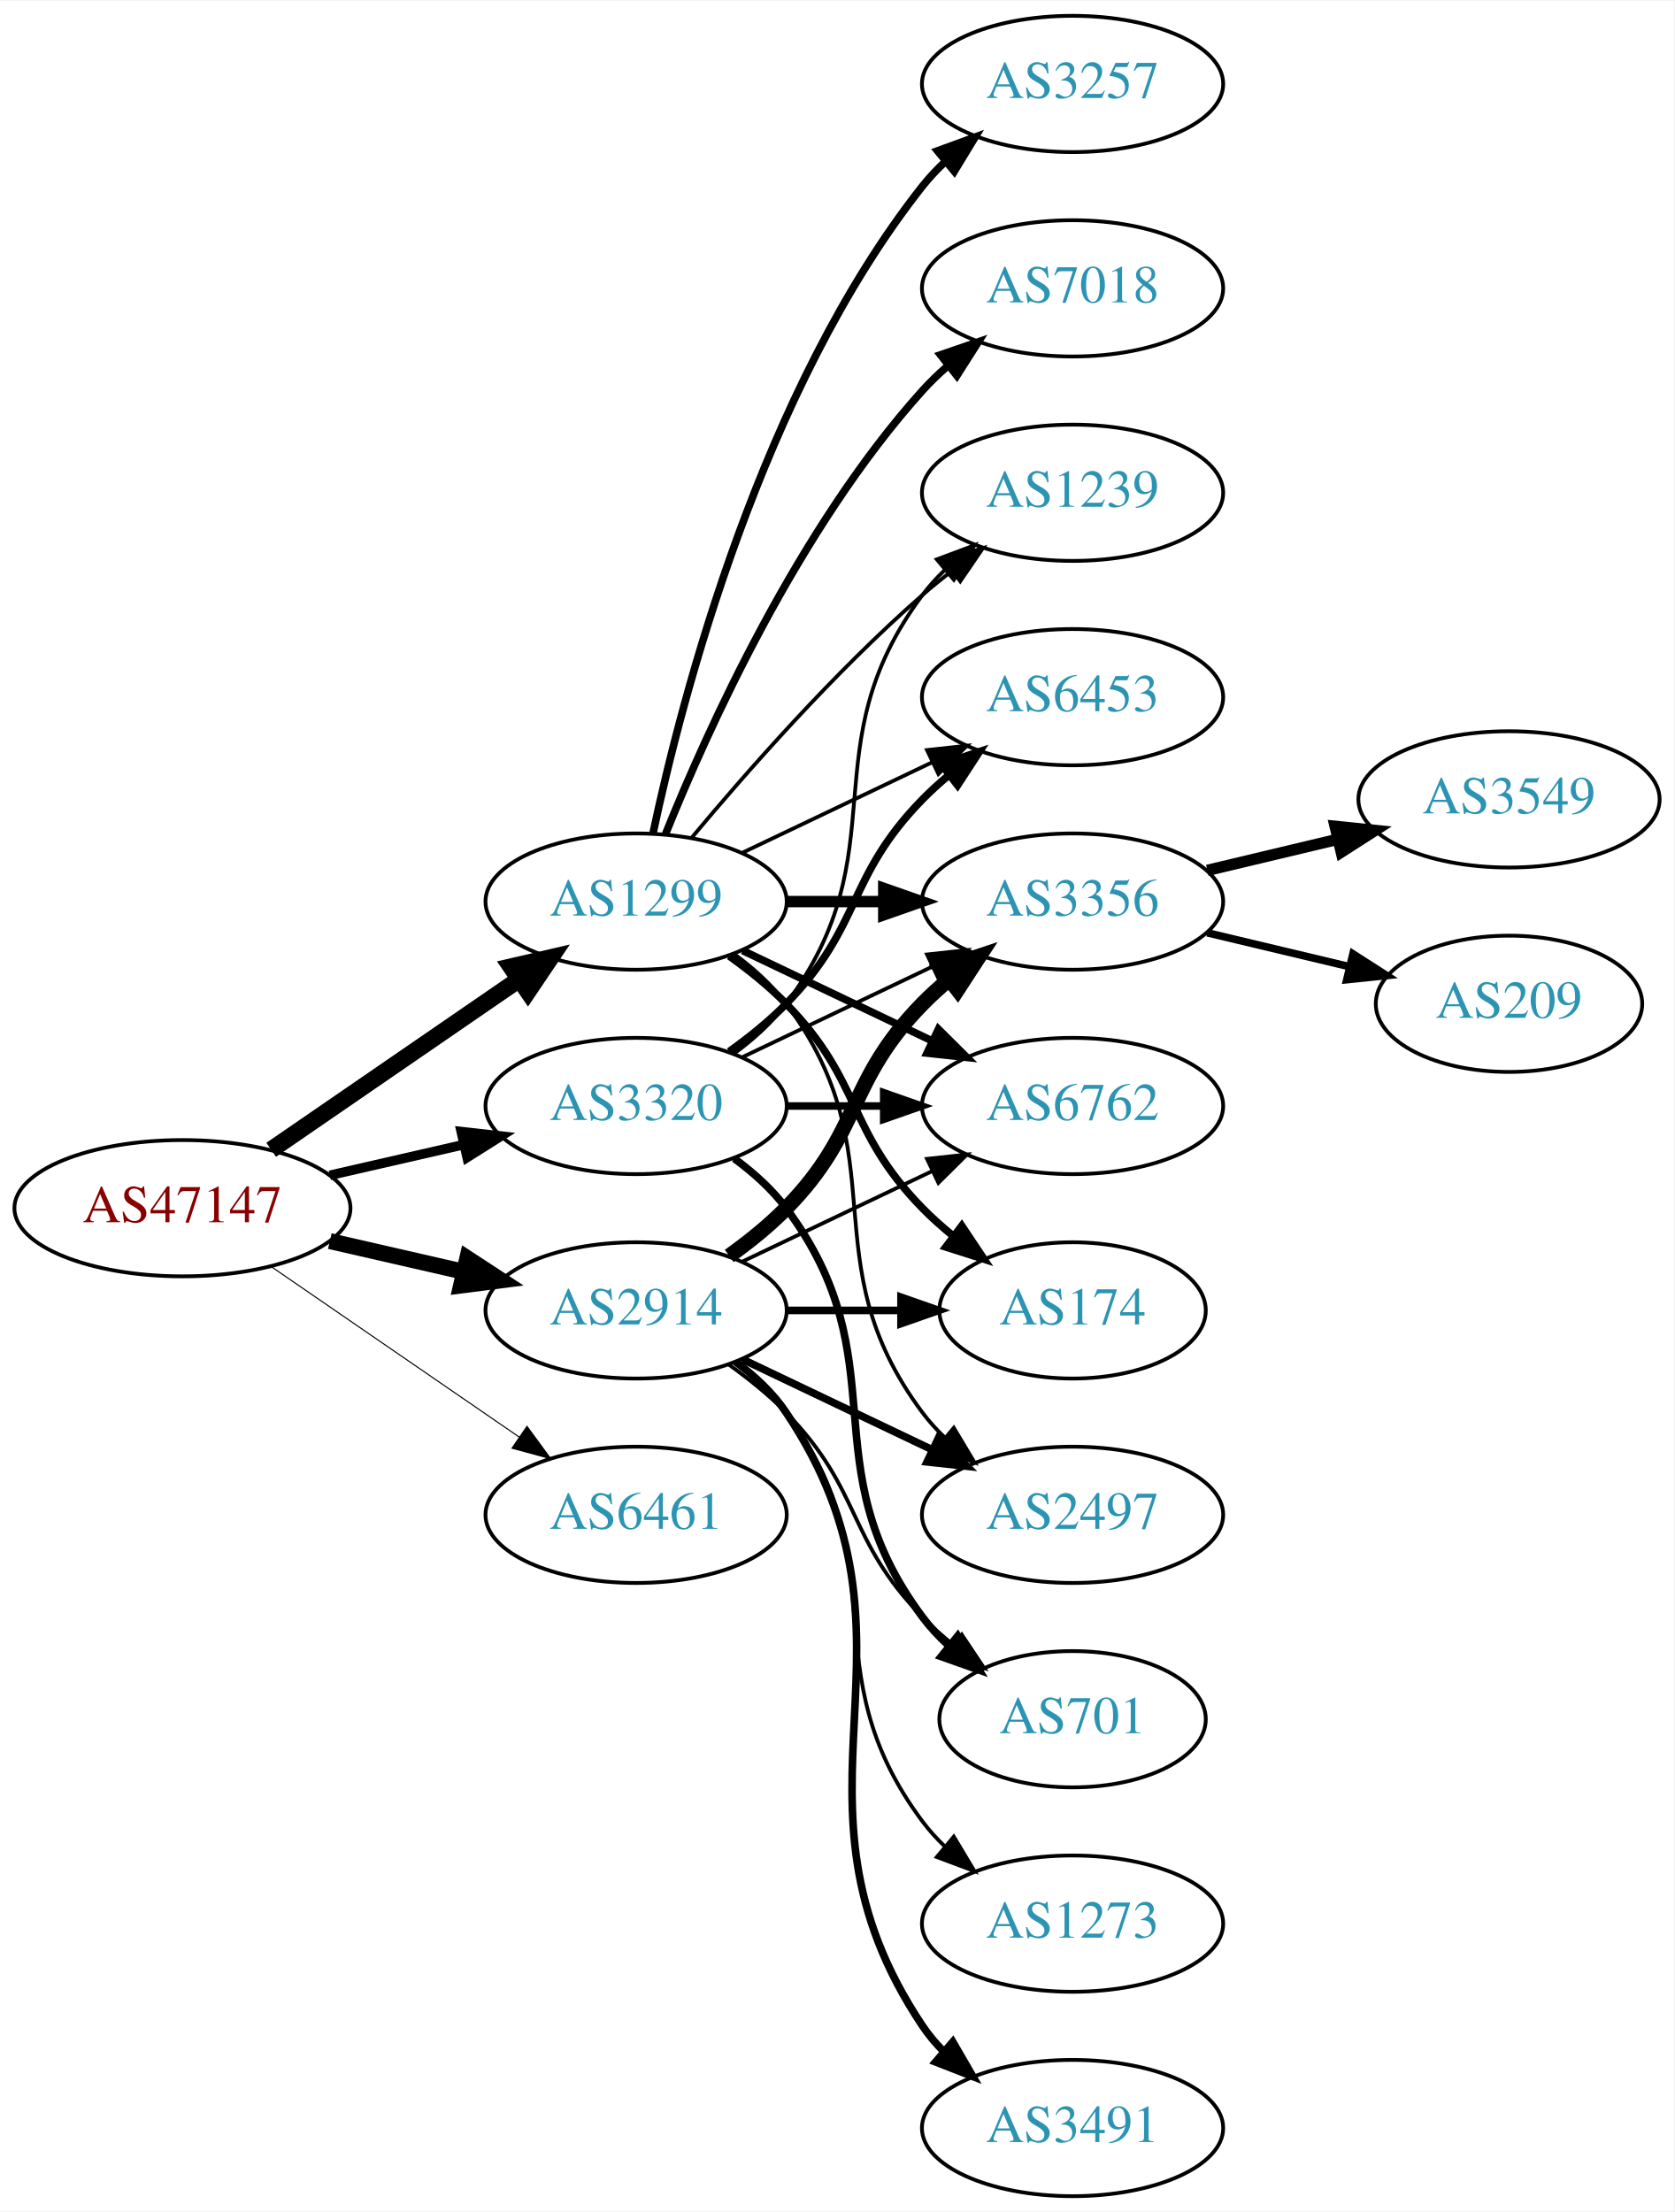
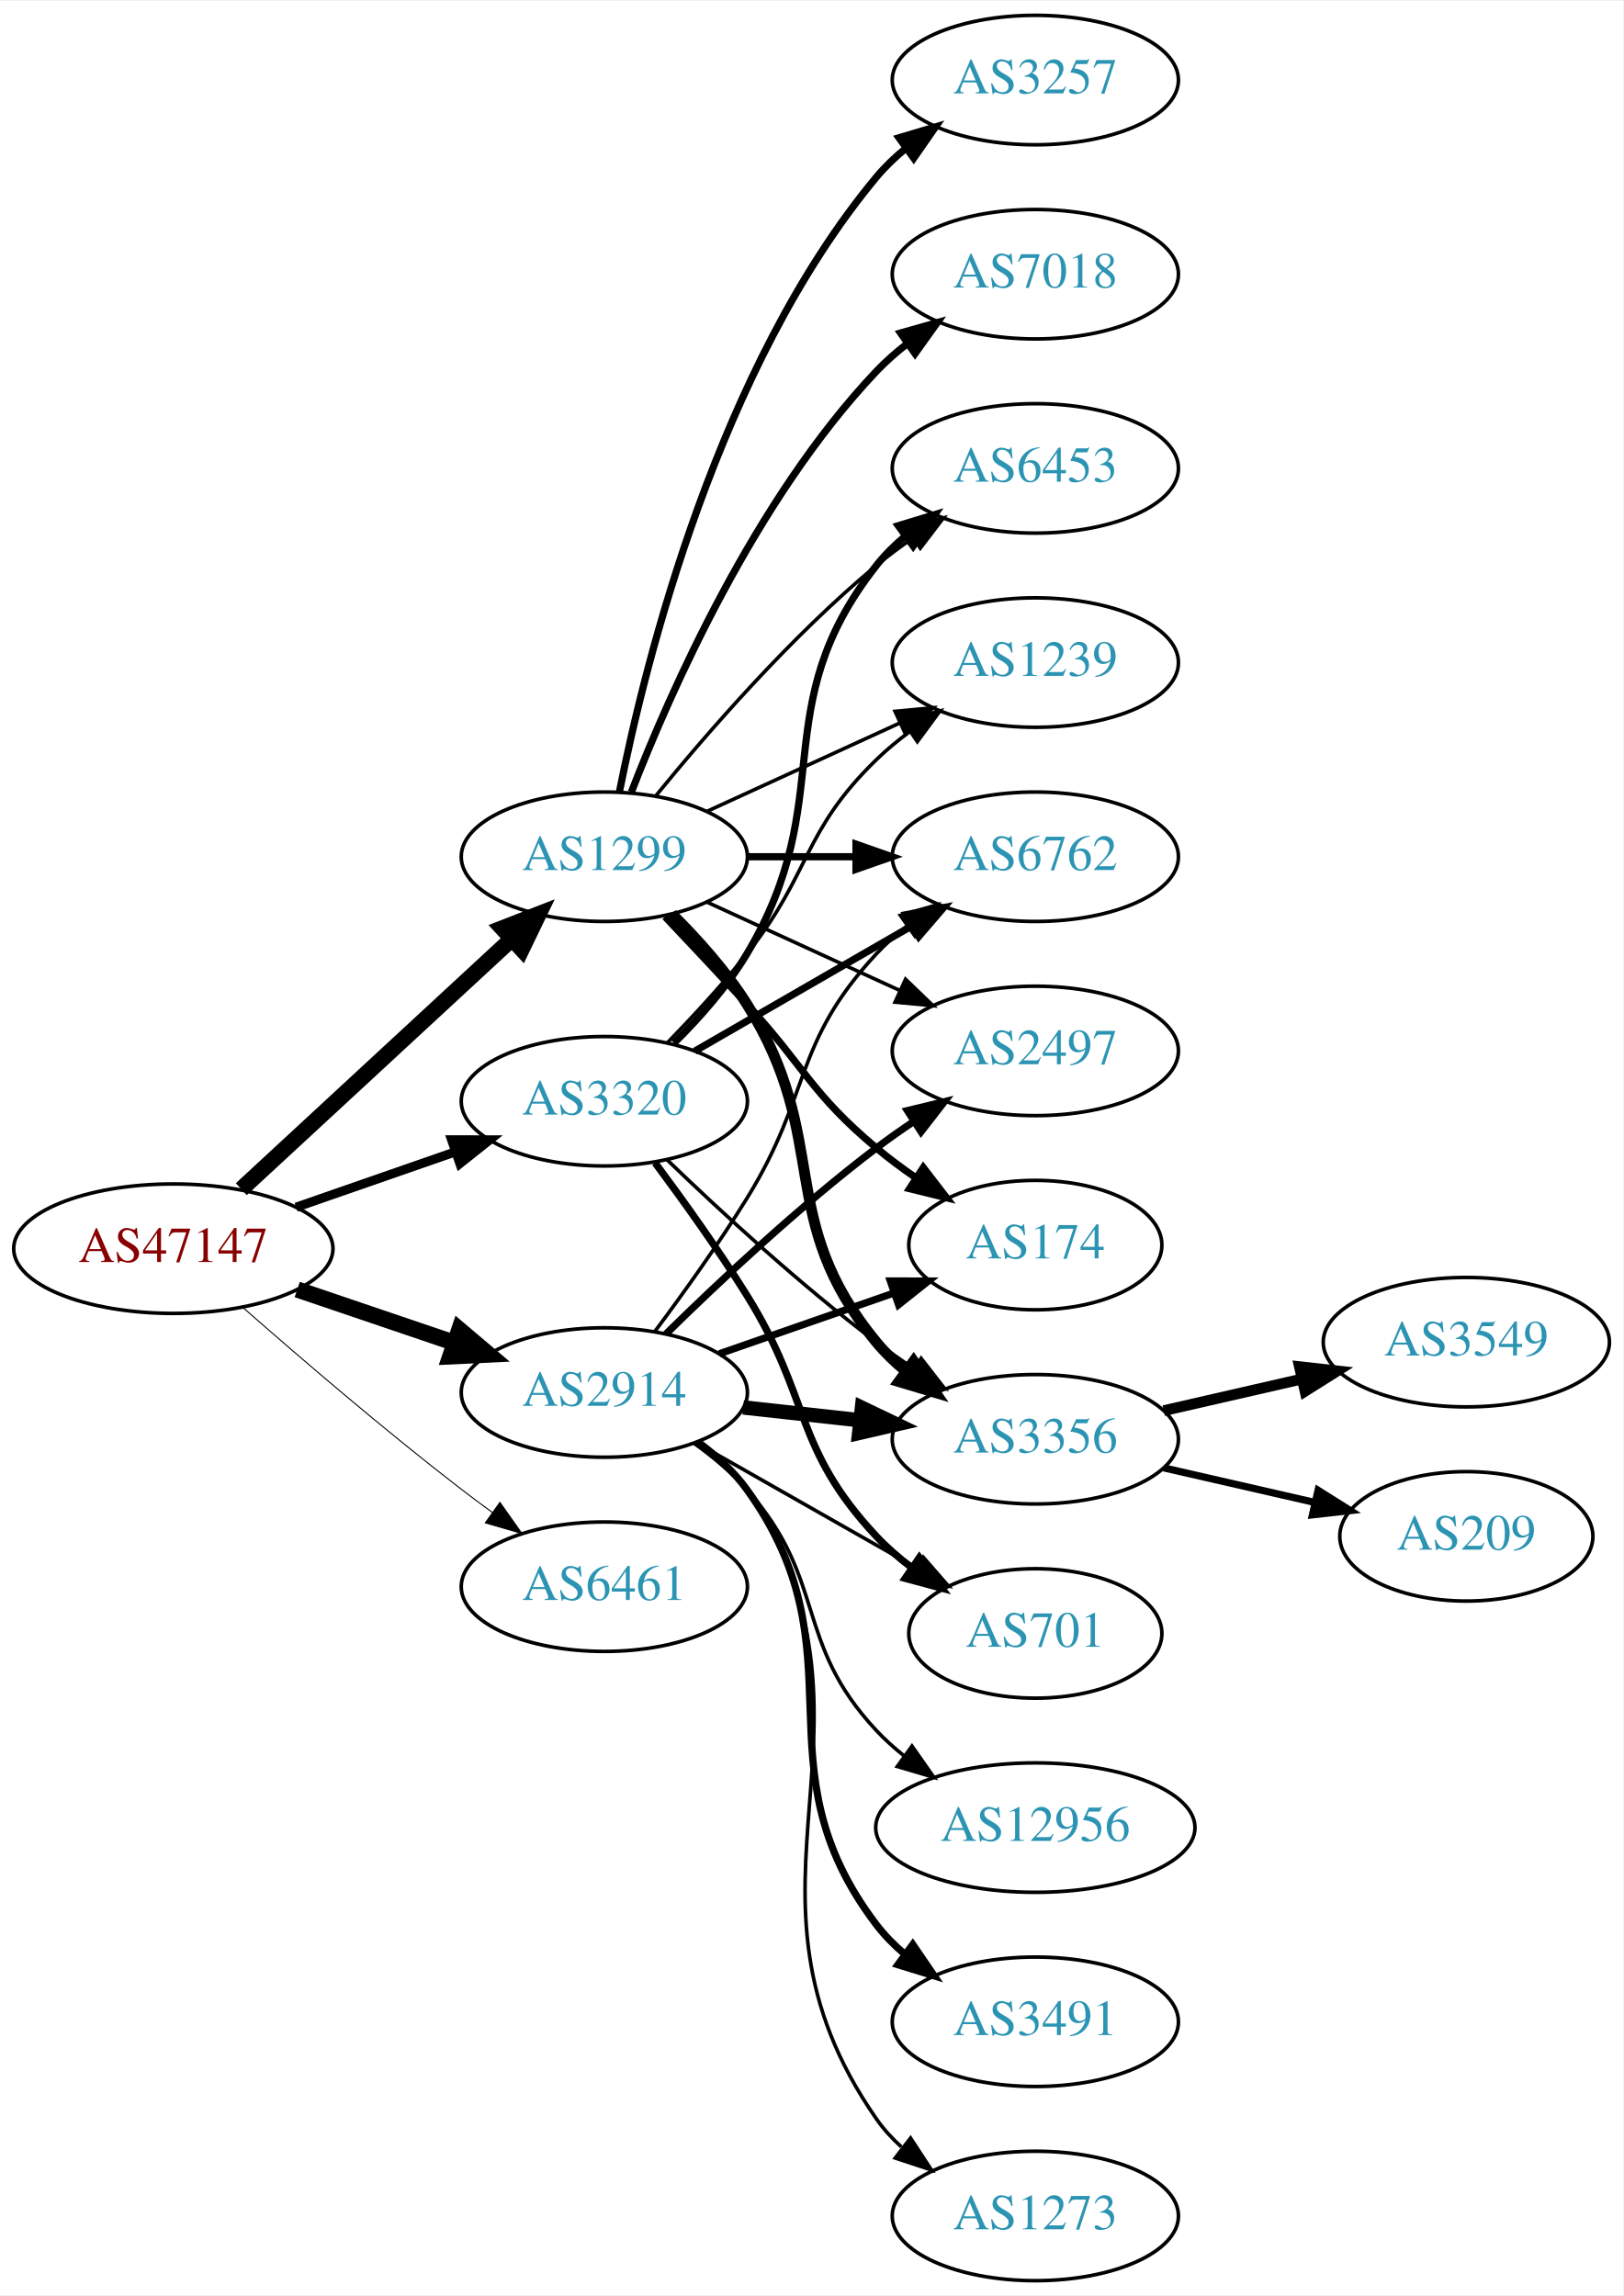
- <svg xmlns="http://www.w3.org/2000/svg" xmlns:xlink="http://www.w3.org/1999/xlink" width="442pt" height="584pt" viewBox="0.00 0.00 442.27 584.00">
-   <g id="graph0" class="graph" transform="scale(1 1) rotate(0) translate(4 580)">
-     <polygon fill="white" stroke="none" points="-4,4 -4,-580 438.271,-580 438.271,4 -4,4" />
+ <svg xmlns="http://www.w3.org/2000/svg" xmlns:xlink="http://www.w3.org/1999/xlink" width="451pt" height="638pt" viewBox="0.00 0.00 451.37 638.00">
+   <g id="graph0" class="graph" transform="scale(1 1) rotate(0) translate(4 634)">
+     <polygon fill="white" stroke="none" points="-4,4 -4,-634 447.37,-634 447.37,4 -4,4" />
    <g id="node1" class="node">
      <g id="a_node1">
        <a xlink:href="/asn/47147" xlink:title="AS47147 ~ ANEXIA Internetdienstleistungs GmbH [AT]">
-           <ellipse fill="#ffffff" stroke="black" cx="44.196" cy="-261" rx="44.393" ry="18" />
-           <text text-anchor="middle" x="44.196" y="-257.3" font-family="Times,serif" font-size="14.00" fill="#880000">AS47147</text>
+           <ellipse fill="#ffffff" stroke="black" cx="44.196" cy="-287" rx="44.393" ry="18" />
+           <text text-anchor="middle" x="44.196" y="-283.3" font-family="Times,serif" font-size="14.00" fill="#880000">AS47147</text>
        </a>
      </g>
    </g>
    <g id="node2" class="node">
      <g id="a_node2">
        <a xlink:href="/asn/1299" xlink:title="AS1299 ~ Telia Carrier [EU]">
-           <ellipse fill="#ffffff" stroke="black" cx="164.039" cy="-342" rx="39.794" ry="18" />
-           <text text-anchor="middle" x="164.039" y="-338.3" font-family="Times,serif" font-size="14.00" fill="#2c94b3">AS1299</text>
+           <ellipse fill="#ffffff" stroke="black" cx="164.039" cy="-396" rx="39.794" ry="18" />
+           <text text-anchor="middle" x="164.039" y="-392.3" font-family="Times,serif" font-size="14.00" fill="#2c94b3">AS1299</text>
        </a>
      </g>
    </g>
    <g id="edge1" class="edge">
-       <path fill="none" stroke="black" stroke-width="4.5" d="M67.639,-276.426C86.22,-289.198 112.781,-307.455 133.161,-321.463" />
-       <polygon fill="black" stroke="black" stroke-width="4.5" points="131.003,-324.758 141.475,-327.178 135.464,-318.269 131.003,-324.758" />
+       <path fill="none" stroke="black" stroke-width="4.5" d="M63.094,-303.555C83.137,-322.094 115.754,-352.263 138.246,-373.067" />
+       <polygon fill="black" stroke="black" stroke-width="4.5" points="135.727,-376.101 145.742,-380.001 141.074,-370.32 135.727,-376.101" />
    </g>
    <g id="node3" class="node">
      <g id="a_node3">
        <a xlink:href="/asn/2914" xlink:title="AS2914 ~ NTT America, Inc. [US]">
-           <ellipse fill="#ffffff" stroke="black" cx="164.039" cy="-234" rx="39.794" ry="18" />
-           <text text-anchor="middle" x="164.039" y="-230.3" font-family="Times,serif" font-size="14.00" fill="#2c94b3">AS2914</text>
+           <ellipse fill="#ffffff" stroke="black" cx="164.039" cy="-247" rx="39.794" ry="18" />
+           <text text-anchor="middle" x="164.039" y="-243.3" font-family="Times,serif" font-size="14.00" fill="#2c94b3">AS2914</text>
        </a>
      </g>
    </g>
    <g id="edge2" class="edge">
-       <path fill="none" stroke="black" stroke-width="4.219" d="M83.131,-252.308C94.371,-249.733 106.784,-246.889 118.407,-244.226" />
-       <polygon fill="black" stroke="black" stroke-width="4.219" points="119.446,-247.775 128.369,-241.943 117.797,-240.579 119.446,-247.775" />
+       <path fill="none" stroke="black" stroke-width="4.5" d="M78.65,-275.645C92.251,-271.028 108.093,-265.651 122.354,-260.81" />
+       <polygon fill="black" stroke="black" stroke-width="4.5" points="123.724,-264.503 131.928,-257.56 121.193,-257.046 123.724,-264.503" />
    </g>
    <g id="node4" class="node">
      <g id="a_node4">
        <a xlink:href="/asn/3320" xlink:title="AS3320 ~ DTAG [DE]">
-           <ellipse fill="#ffffff" stroke="black" cx="164.039" cy="-288" rx="39.794" ry="18" />
-           <text text-anchor="middle" x="164.039" y="-284.3" font-family="Times,serif" font-size="14.00" fill="#2c94b3">AS3320</text>
+           <ellipse fill="#ffffff" stroke="black" cx="164.039" cy="-328" rx="39.794" ry="18" />
+           <text text-anchor="middle" x="164.039" y="-324.3" font-family="Times,serif" font-size="14.00" fill="#2c94b3">AS3320</text>
        </a>
      </g>
    </g>
    <g id="edge3" class="edge">
-       <path fill="none" stroke="black" stroke-width="2.531" d="M83.131,-269.692C94.371,-272.267 106.784,-275.111 118.407,-277.774" />
-       <polygon fill="black" stroke="black" stroke-width="2.531" points="117.84,-281.235 128.369,-280.057 119.403,-274.412 117.84,-281.235" />
+       <path fill="none" stroke="black" stroke-width="2.531" d="M78.335,-298.53C92.053,-303.302 108.092,-308.883 122.502,-313.896" />
+       <polygon fill="black" stroke="black" stroke-width="2.531" points="121.573,-317.279 132.168,-317.26 123.874,-310.668 121.573,-317.279" />
    </g>
    <g id="node5" class="node">
      <g id="a_node5">
        <a xlink:href="/asn/6461" xlink:title="AS6461 ~ Zayo Bandwidth [US]">
-           <ellipse fill="#ffffff" stroke="black" cx="164.039" cy="-180" rx="39.794" ry="18" />
-           <text text-anchor="middle" x="164.039" y="-176.3" font-family="Times,serif" font-size="14.00" fill="#2c94b3">AS6461</text>
+           <ellipse fill="#ffffff" stroke="black" cx="164.039" cy="-193" rx="39.794" ry="18" />
+           <text text-anchor="middle" x="164.039" y="-189.3" font-family="Times,serif" font-size="14.00" fill="#2c94b3">AS6461</text>
        </a>
      </g>
    </g>
    <g id="edge4" class="edge">
-       <path fill="none" stroke="black" stroke-width="0.281" d="M67.639,-245.574C86.22,-232.802 112.781,-214.545 133.161,-200.537" />
-       <polygon fill="black" stroke="black" stroke-width="0.281" points="135.216,-203.371 141.475,-194.822 131.251,-197.602 135.216,-203.371" />
+       <path fill="none" stroke="black" stroke-width="0.281" d="M63.675,-270.527C79.474,-256.648 102.985,-236.477 124.392,-220 127.134,-217.889 130.025,-215.739 132.94,-213.62" />
+       <polygon fill="black" stroke="black" stroke-width="0.281" points="135.007,-216.445 141.118,-207.791 130.944,-210.745 135.007,-216.445" />
    </g>
    <g id="node6" class="node">
      <g id="a_node6">
-         <a xlink:href="/asn/7018" xlink:title="AS7018 ~ AT&amp;T Services, Inc. [US]">
-           <ellipse fill="#ffffff" stroke="black" cx="279.332" cy="-504" rx="39.794" ry="18" />
-           <text text-anchor="middle" x="279.332" y="-500.3" font-family="Times,serif" font-size="14.00" fill="#2c94b3">AS7018</text>
+         <a xlink:href="/asn/3257" xlink:title="AS3257 ~ GTT [DE]">
+           <ellipse fill="#ffffff" stroke="black" cx="283.881" cy="-612" rx="39.794" ry="18" />
+           <text text-anchor="middle" x="283.881" y="-608.3" font-family="Times,serif" font-size="14.00" fill="#2c94b3">AS3257</text>
        </a>
      </g>
    </g>
    <g id="edge5" class="edge">
-       <path fill="none" stroke="black" stroke-width="2" d="M171.786,-359.787C182.837,-387.243 206.891,-440.578 239.685,-477 241.688,-479.224 243.906,-481.363 246.239,-483.397" />
-       <polygon fill="black" stroke="black" stroke-width="2" points="244.437,-486.433 254.458,-489.873 248.769,-480.935 244.437,-486.433" />
+       <path fill="none" stroke="black" stroke-width="2" d="M168.237,-414.073C175.401,-450.141 195.675,-532.125 239.685,-585 242.09,-587.889 244.886,-590.563 247.879,-593.013" />
+       <polygon fill="black" stroke="black" stroke-width="2" points="245.967,-595.95 256.122,-598.973 250.069,-590.277 245.967,-595.95" />
    </g>
    <g id="node7" class="node">
      <g id="a_node7">
-         <a xlink:href="/asn/2497" xlink:title="AS2497 ~ Internet Initiative Japan Inc. [JP]">
-           <ellipse fill="#ffffff" stroke="black" cx="279.332" cy="-180" rx="39.794" ry="18" />
-           <text text-anchor="middle" x="279.332" y="-176.3" font-family="Times,serif" font-size="14.00" fill="#2c94b3">AS2497</text>
+         <a xlink:href="/asn/174" xlink:title="AS174 ~ Cogent Communications [US]">
+           <ellipse fill="#ffffff" stroke="black" cx="283.881" cy="-288" rx="35.194" ry="18" />
+           <text text-anchor="middle" x="283.881" y="-284.3" font-family="Times,serif" font-size="14.00" fill="#2c94b3">AS174</text>
        </a>
      </g>
    </g>
    <g id="edge6" class="edge">
-       <path fill="none" stroke="black" d="M189.969,-328.118C195.046,-324.389 199.964,-319.984 203.685,-315 233.957,-274.458 209.414,-247.542 239.685,-207 241.43,-204.664 243.437,-202.455 245.6,-200.383" />
-       <polygon fill="black" stroke="black" points="247.96,-202.973 253.401,-193.882 243.478,-197.595 247.96,-202.973" />
+       <path fill="none" stroke="black" stroke-width="2" d="M180.921,-379.325C187.938,-371.913 196.263,-363.058 203.685,-355 219.889,-337.408 221.366,-330.377 239.685,-315 243.131,-312.107 246.914,-309.298 250.763,-306.653" />
+       <polygon fill="black" stroke="black" stroke-width="2" points="252.726,-309.552 259.19,-301.158 248.902,-303.688 252.726,-309.552" />
    </g>
    <g id="node8" class="node">
      <g id="a_node8">
-         <a xlink:href="/asn/3356" xlink:title="AS3356 ~ Level 3 Parent, LLC [US]">
-           <ellipse fill="#ffffff" stroke="black" cx="279.332" cy="-342" rx="39.794" ry="18" />
-           <text text-anchor="middle" x="279.332" y="-338.3" font-family="Times,serif" font-size="14.00" fill="#2c94b3">AS3356</text>
+         <a xlink:href="/asn/7018" xlink:title="AS7018 ~ AT&amp;T Services, Inc. [US]">
+           <ellipse fill="#ffffff" stroke="black" cx="283.881" cy="-558" rx="39.794" ry="18" />
+           <text text-anchor="middle" x="283.881" y="-554.3" font-family="Times,serif" font-size="14.00" fill="#2c94b3">AS7018</text>
        </a>
      </g>
    </g>
    <g id="edge7" class="edge">
-       <path fill="none" stroke="black" stroke-width="3" d="M203.711,-342C211.914,-342 220.678,-342 229.21,-342" />
-       <polygon fill="black" stroke="black" stroke-width="3" points="229.449,-345.5 239.449,-342 229.449,-338.5 229.449,-345.5" />
+       <path fill="none" stroke="black" stroke-width="2" d="M171.562,-413.994C182.312,-441.728 205.969,-495.429 239.685,-531 242.271,-533.728 245.188,-536.294 248.257,-538.677" />
+       <polygon fill="black" stroke="black" stroke-width="2" points="246.411,-541.658 256.605,-544.543 250.435,-535.93 246.411,-541.658" />
    </g>
    <g id="node9" class="node">
      <g id="a_node9">
-         <a xlink:href="/asn/6762" xlink:title="AS6762 ~ TELECOM ITALIA SPARKLE S.p.A. [IT]">
-           <ellipse fill="#ffffff" stroke="black" cx="279.332" cy="-288" rx="39.794" ry="18" />
-           <text text-anchor="middle" x="279.332" y="-284.3" font-family="Times,serif" font-size="14.00" fill="#2c94b3">AS6762</text>
+         <a xlink:href="/asn/3356" xlink:title="AS3356 ~ Level 3 Parent, LLC [US]">
+           <ellipse fill="#ffffff" stroke="black" cx="283.881" cy="-234" rx="39.794" ry="18" />
+           <text text-anchor="middle" x="283.881" y="-230.3" font-family="Times,serif" font-size="14.00" fill="#2c94b3">AS3356</text>
        </a>
      </g>
    </g>
    <g id="edge8" class="edge">
-       <path fill="none" stroke="black" stroke-width="2" d="M192.175,-329.066C207.169,-321.919 225.99,-312.948 242.213,-305.215" />
-       <polygon fill="black" stroke="black" stroke-width="2" points="243.895,-308.291 251.417,-300.829 240.884,-301.972 243.895,-308.291" />
+       <path fill="none" stroke="black" stroke-width="3" d="M182.827,-380.095C190.022,-372.963 197.962,-364.112 203.685,-355 227.479,-317.116 211.245,-295.533 239.685,-261 242.075,-258.099 244.861,-255.417 247.847,-252.961" />
+       <polygon fill="black" stroke="black" stroke-width="3" points="250.038,-255.696 256.081,-246.994 245.93,-250.028 250.038,-255.696" />
    </g>
    <g id="node10" class="node">
      <g id="a_node10">
-         <a xlink:href="/asn/3257" xlink:title="AS3257 ~ GTT [DE]">
-           <ellipse fill="#ffffff" stroke="black" cx="279.332" cy="-558" rx="39.794" ry="18" />
-           <text text-anchor="middle" x="279.332" y="-554.3" font-family="Times,serif" font-size="14.00" fill="#2c94b3">AS3257</text>
+         <a xlink:href="/asn/2497" xlink:title="AS2497 ~ Internet Initiative Japan Inc. [JP]">
+           <ellipse fill="#ffffff" stroke="black" cx="283.881" cy="-342" rx="39.794" ry="18" />
+           <text text-anchor="middle" x="283.881" y="-338.3" font-family="Times,serif" font-size="14.00" fill="#2c94b3">AS2497</text>
        </a>
      </g>
    </g>
    <g id="edge9" class="edge">
-       <path fill="none" stroke="black" stroke-width="2" d="M168.529,-360.16C176.16,-396.03 197.152,-477.155 239.685,-531 241.493,-533.288 243.545,-535.462 245.74,-537.51" />
-       <polygon fill="black" stroke="black" stroke-width="2" points="243.651,-540.323 253.6,-543.966 248.094,-534.914 243.651,-540.323" />
+       <path fill="none" stroke="black" d="M192.667,-383.339C208.624,-376.027 228.895,-366.739 246.178,-358.819" />
+       <polygon fill="black" stroke="black" points="247.793,-361.929 255.425,-354.581 244.876,-355.565 247.793,-361.929" />
    </g>
    <g id="node11" class="node">
      <g id="a_node11">
-         <a xlink:href="/asn/6453" xlink:title="AS6453 ~ TATA COMMUNICATIONS (AMERICA) INC [US]">
-           <ellipse fill="#ffffff" stroke="black" cx="279.332" cy="-396" rx="39.794" ry="18" />
-           <text text-anchor="middle" x="279.332" y="-392.3" font-family="Times,serif" font-size="14.00" fill="#2c94b3">AS6453</text>
+         <a xlink:href="/asn/6762" xlink:title="AS6762 ~ TELECOM ITALIA SPARKLE S.p.A. [IT]">
+           <ellipse fill="#ffffff" stroke="black" cx="283.881" cy="-396" rx="39.794" ry="18" />
+           <text text-anchor="middle" x="283.881" y="-392.3" font-family="Times,serif" font-size="14.00" fill="#2c94b3">AS6762</text>
        </a>
      </g>
    </g>
    <g id="edge10" class="edge">
-       <path fill="none" stroke="black" d="M192.175,-354.934C207.169,-362.081 225.99,-371.052 242.213,-378.785" />
-       <polygon fill="black" stroke="black" points="240.884,-382.028 251.417,-383.171 243.895,-375.709 240.884,-382.028" />
+       <path fill="none" stroke="black" stroke-width="2" d="M203.951,-396C213.505,-396 223.854,-396 233.817,-396" />
+       <polygon fill="black" stroke="black" stroke-width="2" points="234.009,-399.5 244.009,-396 234.009,-392.5 234.009,-399.5" />
    </g>
    <g id="node12" class="node">
      <g id="a_node12">
-         <a xlink:href="/asn/174" xlink:title="AS174 ~ Cogent Communications [US]">
-           <ellipse fill="#ffffff" stroke="black" cx="279.332" cy="-234" rx="35.194" ry="18" />
-           <text text-anchor="middle" x="279.332" y="-230.3" font-family="Times,serif" font-size="14.00" fill="#2c94b3">AS174</text>
+         <a xlink:href="/asn/6453" xlink:title="AS6453 ~ TATA COMMUNICATIONS (AMERICA) INC [US]">
+           <ellipse fill="#ffffff" stroke="black" cx="283.881" cy="-504" rx="39.794" ry="18" />
+           <text text-anchor="middle" x="283.881" y="-500.3" font-family="Times,serif" font-size="14.00" fill="#2c94b3">AS6453</text>
        </a>
      </g>
    </g>
    <g id="edge11" class="edge">
-       <path fill="none" stroke="black" stroke-width="2" d="M188.633,-327.611C193.889,-323.852 199.22,-319.563 203.685,-315 223.858,-294.383 219.513,-281.617 239.685,-261 242.164,-258.466 244.911,-256.017 247.763,-253.696" />
-       <polygon fill="black" stroke="black" stroke-width="2" points="250.066,-256.343 255.949,-247.532 245.855,-250.752 250.066,-256.343" />
+       <path fill="none" stroke="black" d="M178.458,-413.065C192.572,-430.375 215.987,-457.345 239.685,-477 242.901,-479.668 246.402,-482.27 249.972,-484.741" />
+       <polygon fill="black" stroke="black" points="248.05,-487.666 258.329,-490.236 251.896,-481.817 248.05,-487.666" />
    </g>
    <g id="node13" class="node">
      <g id="a_node13">
        <a xlink:href="/asn/1239" xlink:title="AS1239 ~ Sprint [US]">
-           <ellipse fill="#ffffff" stroke="black" cx="279.332" cy="-450" rx="39.794" ry="18" />
-           <text text-anchor="middle" x="279.332" y="-446.3" font-family="Times,serif" font-size="14.00" fill="#2c94b3">AS1239</text>
+           <ellipse fill="#ffffff" stroke="black" cx="283.881" cy="-450" rx="39.794" ry="18" />
+           <text text-anchor="middle" x="283.881" y="-446.3" font-family="Times,serif" font-size="14.00" fill="#2c94b3">AS1239</text>
        </a>
      </g>
    </g>
    <g id="edge12" class="edge">
-       <path fill="none" stroke="black" d="M178.669,-358.817C192.951,-375.929 216.498,-402.745 239.685,-423 242.151,-425.154 244.789,-427.294 247.487,-429.372" />
-       <polygon fill="black" stroke="black" points="245.512,-432.264 255.641,-435.37 249.66,-426.625 245.512,-432.264" />
-     </g>
-     <g id="edge19" class="edge">
-       <path fill="none" stroke="black" stroke-width="2" d="M192.175,-221.066C207.169,-213.919 225.99,-204.948 242.213,-197.215" />
-       <polygon fill="black" stroke="black" stroke-width="2" points="243.895,-200.291 251.417,-192.829 240.884,-193.972 243.895,-200.291" />
+       <path fill="none" stroke="black" d="M192.667,-408.661C208.624,-415.973 228.895,-425.261 246.178,-433.181" />
+       <polygon fill="black" stroke="black" points="244.876,-436.435 255.425,-437.419 247.793,-430.071 244.876,-436.435" />
    </g>
    <g id="edge16" class="edge">
-       <path fill="none" stroke="black" stroke-width="4" d="M188.633,-248.389C193.889,-252.148 199.22,-256.437 203.685,-261 223.858,-281.617 219.513,-294.383 239.685,-315 241.778,-317.139 244.061,-319.218 246.438,-321.21" />
-       <polygon fill="black" stroke="black" stroke-width="4" points="244.681,-324.275 254.738,-327.611 248.956,-318.732 244.681,-324.275" />
-     </g>
-     <g id="edge18" class="edge">
-       <path fill="none" stroke="black" d="M192.175,-246.934C207.169,-254.081 225.99,-263.052 242.213,-270.785" />
-       <polygon fill="black" stroke="black" points="240.884,-274.028 251.417,-275.171 243.895,-267.709 240.884,-274.028" />
+       <path fill="none" stroke="black" stroke-width="2" d="M196,-257.772C210.909,-262.959 228.927,-269.228 244.68,-274.709" />
+       <polygon fill="black" stroke="black" stroke-width="2" points="243.553,-278.023 254.148,-278.003 245.853,-271.411 243.553,-278.023" />
    </g>
    <g id="edge15" class="edge">
-       <path fill="none" stroke="black" stroke-width="2" d="M203.711,-234C213.416,-234 223.907,-234 233.87,-234" />
-       <polygon fill="black" stroke="black" stroke-width="2" points="234.006,-237.5 244.006,-234 234.006,-230.5 234.006,-237.5" />
+       <path fill="none" stroke="black" stroke-width="4" d="M202.649,-242.851C212.96,-241.713 224.277,-240.465 235.077,-239.274" />
+       <polygon fill="black" stroke="black" stroke-width="4" points="235.668,-242.73 245.224,-238.154 234.901,-235.772 235.668,-242.73" />
+     </g>
+     <g id="edge17" class="edge">
+       <path fill="none" stroke="black" stroke-width="2" d="M181.187,-263.296C195.824,-277.671 218.312,-298.795 239.685,-315 243.015,-317.525 246.587,-320.037 250.199,-322.456" />
+       <polygon fill="black" stroke="black" stroke-width="2" points="248.304,-325.399 258.602,-327.892 252.106,-319.522 248.304,-325.399" />
+     </g>
+     <g id="edge20" class="edge">
+       <path fill="none" stroke="black" d="M178.179,-264.105C185.957,-274.529 195.8,-288.255 203.685,-301 221.677,-330.081 216.387,-343.968 239.685,-369 242.246,-371.751 245.147,-374.333 248.205,-376.726" />
+       <polygon fill="black" stroke="black" points="246.35,-379.701 256.539,-382.606 250.385,-373.981 246.35,-379.701" />
    </g>
    <g id="node16" class="node">
      <g id="a_node16">
-         <a xlink:href="/asn/3491" xlink:title="AS3491 ~ PCCW Global, Inc. [US]">
-           <ellipse fill="#ffffff" stroke="black" cx="279.332" cy="-18" rx="39.794" ry="18" />
-           <text text-anchor="middle" x="279.332" y="-14.3" font-family="Times,serif" font-size="14.00" fill="#2c94b3">AS3491</text>
-         </a>
-       </g>
-     </g>
-     <g id="edge17" class="edge">
-       <path fill="none" stroke="black" stroke-width="2" d="M190.358,-220.393C195.414,-216.649 200.225,-212.169 203.685,-207 244.71,-145.706 198.661,-106.294 239.685,-45 241.307,-42.577 243.226,-40.305 245.328,-38.19" />
-       <polygon fill="black" stroke="black" stroke-width="2" points="247.695,-40.771 253.013,-31.607 243.141,-35.454 247.695,-40.771" />
+         <a xlink:href="/asn/12956" xlink:title="AS12956 ~ TELXIUS [ES]">
+           <ellipse fill="#ffffff" stroke="black" cx="283.881" cy="-126" rx="44.393" ry="18" />
+           <text text-anchor="middle" x="283.881" y="-122.3" font-family="Times,serif" font-size="14.00" fill="#2c94b3">AS12956</text>
+         </a>
+       </g>
+     </g>
+     <g id="edge18" class="edge">
+       <path fill="none" stroke="black" d="M188.954,-232.91C194.197,-229.14 199.442,-224.77 203.685,-220 226.153,-194.743 216.579,-177.674 239.685,-153 242.054,-150.47 244.71,-148.083 247.509,-145.852" />
+       <polygon fill="black" stroke="black" points="249.58,-148.674 255.66,-139.998 245.496,-142.989 249.58,-148.674" />
    </g>
    <g id="node17" class="node">
      <g id="a_node17">
-         <a xlink:href="/asn/701" xlink:title="AS701 ~ UUNET [US]">
-           <ellipse fill="#ffffff" stroke="black" cx="279.332" cy="-126" rx="35.194" ry="18" />
-           <text text-anchor="middle" x="279.332" y="-122.3" font-family="Times,serif" font-size="14.00" fill="#2c94b3">AS701</text>
-         </a>
-       </g>
-     </g>
-     <g id="edge20" class="edge">
-       <path fill="none" stroke="black" d="M188.633,-219.611C193.889,-215.852 199.22,-211.563 203.685,-207 223.858,-186.383 219.513,-173.617 239.685,-153 242.164,-150.466 244.911,-148.017 247.763,-145.696" />
-       <polygon fill="black" stroke="black" points="250.066,-148.343 255.949,-139.532 245.855,-142.752 250.066,-148.343" />
+         <a xlink:href="/asn/3491" xlink:title="AS3491 ~ PCCW Global, Inc. [US]">
+           <ellipse fill="#ffffff" stroke="black" cx="283.881" cy="-72" rx="39.794" ry="18" />
+           <text text-anchor="middle" x="283.881" y="-68.3" font-family="Times,serif" font-size="14.00" fill="#2c94b3">AS3491</text>
+         </a>
+       </g>
+     </g>
+     <g id="edge19" class="edge">
+       <path fill="none" stroke="black" stroke-width="2" d="M190.091,-233.207C195.16,-229.473 200.045,-225.044 203.685,-220 236.517,-174.502 205.7,-143.644 239.685,-99 241.962,-96.009 244.673,-93.267 247.612,-90.774" />
+       <polygon fill="black" stroke="black" stroke-width="2" points="249.806,-93.505 255.78,-84.755 245.654,-87.87 249.806,-93.505" />
    </g>
    <g id="node18" class="node">
      <g id="a_node18">
+         <a xlink:href="/asn/701" xlink:title="AS701 ~ UUNET [US]">
+           <ellipse fill="#ffffff" stroke="black" cx="283.881" cy="-180" rx="35.194" ry="18" />
+           <text text-anchor="middle" x="283.881" y="-176.3" font-family="Times,serif" font-size="14.00" fill="#2c94b3">AS701</text>
+         </a>
+       </g>
+     </g>
+     <g id="edge21" class="edge">
+       <path fill="none" stroke="black" d="M189.456,-233.118C207.264,-222.992 231.566,-209.175 250.921,-198.171" />
+       <polygon fill="black" stroke="black" points="252.735,-201.166 259.698,-193.181 249.275,-195.081 252.735,-201.166" />
+     </g>
+     <g id="node19" class="node">
+       <g id="a_node19">
        <a xlink:href="/asn/1273" xlink:title="AS1273 ~ Vodafone Group PLC [EU]">
-           <ellipse fill="#ffffff" stroke="black" cx="279.332" cy="-72" rx="39.794" ry="18" />
-           <text text-anchor="middle" x="279.332" y="-68.3" font-family="Times,serif" font-size="14.00" fill="#2c94b3">AS1273</text>
-         </a>
-       </g>
-     </g>
-     <g id="edge21" class="edge">
-       <path fill="none" stroke="black" d="M189.969,-220.118C195.046,-216.389 199.964,-211.984 203.685,-207 233.957,-166.458 209.414,-139.542 239.685,-99 241.43,-96.664 243.437,-94.455 245.6,-92.383" />
-       <polygon fill="black" stroke="black" points="247.96,-94.973 253.401,-85.882 243.478,-89.595 247.96,-94.973" />
+           <ellipse fill="#ffffff" stroke="black" cx="283.881" cy="-18" rx="39.794" ry="18" />
+           <text text-anchor="middle" x="283.881" y="-14.3" font-family="Times,serif" font-size="14.00" fill="#2c94b3">AS1273</text>
+         </a>
+       </g>
+     </g>
+     <g id="edge22" class="edge">
+       <path fill="none" stroke="black" d="M190.418,-233.433C195.471,-229.687 200.266,-225.197 203.685,-220 247.33,-153.664 194.357,-110.198 239.685,-45 241.654,-42.168 244.025,-39.572 246.631,-37.207" />
+       <polygon fill="black" stroke="black" points="249.183,-39.66 254.983,-30.793 244.92,-34.108 249.183,-39.66" />
+     </g>
+     <g id="edge27" class="edge">
+       <path fill="none" stroke="black" d="M181.516,-311.691C196.184,-297.551 218.534,-276.914 239.685,-261 243.024,-258.488 246.602,-255.983 250.217,-253.568" />
+       <polygon fill="black" stroke="black" points="252.123,-256.504 258.624,-248.138 248.325,-250.624 252.123,-256.504" />
    </g>
    <g id="edge26" class="edge">
-       <path fill="none" stroke="black" d="M192.175,-300.934C207.169,-308.081 225.99,-317.052 242.213,-324.785" />
-       <polygon fill="black" stroke="black" points="240.884,-328.028 251.417,-329.171 243.895,-321.709 240.884,-328.028" />
+       <path fill="none" stroke="black" stroke-width="2" d="M189.17,-341.925C206.609,-351.988 230.383,-365.707 249.621,-376.808" />
+       <polygon fill="black" stroke="black" stroke-width="2" points="247.966,-379.893 258.377,-381.86 251.465,-373.83 247.966,-379.893" />
    </g>
    <g id="edge24" class="edge">
-       <path fill="none" stroke="black" stroke-width="2" d="M203.711,-288C211.914,-288 220.678,-288 229.21,-288" />
-       <polygon fill="black" stroke="black" stroke-width="2" points="229.449,-291.5 239.449,-288 229.449,-284.5 229.449,-291.5" />
+       <path fill="none" stroke="black" stroke-width="2" d="M183.419,-344.174C190.539,-351.218 198.264,-359.932 203.685,-369 229.647,-412.428 208.386,-437.246 239.685,-477 242.01,-479.953 244.754,-482.67 247.713,-485.147" />
+       <polygon fill="black" stroke="black" stroke-width="2" points="245.772,-488.064 255.91,-491.145 249.906,-482.415 245.772,-488.064" />
    </g>
    <g id="edge23" class="edge">
-       <path fill="none" stroke="black" stroke-width="2" d="M188.633,-302.389C193.889,-306.148 199.22,-310.437 203.685,-315 223.858,-335.617 219.513,-348.383 239.685,-369 241.778,-371.139 244.061,-373.218 246.438,-375.21" />
-       <polygon fill="black" stroke="black" stroke-width="2" points="244.681,-378.275 254.738,-381.611 248.956,-372.732 244.681,-378.275" />
-     </g>
-     <g id="edge22" class="edge">
-       <path fill="none" stroke="black" d="M189.969,-301.882C195.046,-305.611 199.964,-310.016 203.685,-315 233.957,-355.542 209.414,-382.458 239.685,-423 241.43,-425.336 243.437,-427.545 245.6,-429.617" />
-       <polygon fill="black" stroke="black" points="243.478,-432.405 253.401,-436.118 247.96,-427.027 243.478,-432.405" />
+       <path fill="none" stroke="black" d="M181.493,-344.185C188.616,-351.506 196.865,-360.426 203.685,-369 221.641,-391.574 218.992,-402.906 239.685,-423 242.53,-425.763 245.704,-428.386 249.004,-430.834" />
+       <polygon fill="black" stroke="black" points="247.121,-433.786 257.352,-436.538 251.07,-428.006 247.121,-433.786" />
    </g>
    <g id="edge25" class="edge">
-       <path fill="none" stroke="black" stroke-width="2" d="M189.969,-274.118C195.046,-270.389 199.964,-265.984 203.685,-261 233.957,-220.458 209.414,-193.542 239.685,-153 241.693,-150.311 244.049,-147.791 246.59,-145.454" />
-       <polygon fill="black" stroke="black" stroke-width="2" points="249.004,-148.004 254.605,-139.011 244.619,-142.548 249.004,-148.004" />
+       <path fill="none" stroke="black" stroke-width="2" d="M178.15,-310.878C185.919,-300.447 195.761,-286.721 203.685,-274 221.559,-245.308 216.579,-231.674 239.685,-207 242.609,-203.877 245.971,-200.971 249.5,-198.31" />
+       <polygon fill="black" stroke="black" stroke-width="2" points="251.63,-201.094 257.912,-192.562 247.681,-195.314 251.63,-201.094" />
    </g>
    <g id="node14" class="node">
      <g id="a_node14">
        <a xlink:href="/asn/3549" xlink:title="AS3549 ~ Level 3 Parent, LLC [US]">
-           <ellipse fill="#ffffff" stroke="black" cx="394.625" cy="-369" rx="39.794" ry="18" />
-           <text text-anchor="middle" x="394.625" y="-365.3" font-family="Times,serif" font-size="14.00" fill="#2c94b3">AS3549</text>
+           <ellipse fill="#ffffff" stroke="black" cx="403.724" cy="-261" rx="39.794" ry="18" />
+           <text text-anchor="middle" x="403.724" y="-257.3" font-family="Times,serif" font-size="14.00" fill="#2c94b3">AS3549</text>
        </a>
      </g>
    </g>
    <g id="edge13" class="edge">
-       <path fill="none" stroke="black" stroke-width="3" d="M314.939,-350.248C325.81,-352.838 337.964,-355.735 349.407,-358.462" />
-       <polygon fill="black" stroke="black" stroke-width="3" points="348.69,-361.889 359.229,-360.803 350.313,-355.08 348.69,-361.889" />
+       <path fill="none" stroke="black" stroke-width="3" d="M319.6,-241.955C331.6,-244.704 345.221,-247.825 357.914,-250.733" />
+       <polygon fill="black" stroke="black" stroke-width="3" points="357.316,-254.187 367.845,-253.009 358.88,-247.364 357.316,-254.187" />
    </g>
    <g id="node15" class="node">
      <g id="a_node15">
        <a xlink:href="/asn/209" xlink:title="AS209 ~ CenturyLink Communications, LLC [US]">
-           <ellipse fill="#ffffff" stroke="black" cx="394.625" cy="-315" rx="35.194" ry="18" />
-           <text text-anchor="middle" x="394.625" y="-311.3" font-family="Times,serif" font-size="14.00" fill="#2c94b3">AS209</text>
+           <ellipse fill="#ffffff" stroke="black" cx="403.724" cy="-207" rx="35.194" ry="18" />
+           <text text-anchor="middle" x="403.724" y="-203.3" font-family="Times,serif" font-size="14.00" fill="#2c94b3">AS209</text>
        </a>
      </g>
    </g>
    <g id="edge14" class="edge">
-       <path fill="none" stroke="black" stroke-width="2" d="M314.939,-333.752C326.733,-330.942 340.038,-327.771 352.306,-324.847" />
-       <polygon fill="black" stroke="black" stroke-width="2" points="353.394,-328.186 362.311,-322.463 351.772,-321.376 353.394,-328.186" />
+       <path fill="none" stroke="black" stroke-width="2" d="M319.6,-226.045C332.693,-223.045 347.715,-219.604 361.356,-216.478" />
+       <polygon fill="black" stroke="black" stroke-width="2" points="362.497,-219.807 371.463,-214.162 360.934,-212.984 362.497,-219.807" />
    </g>
  </g>
</svg>
